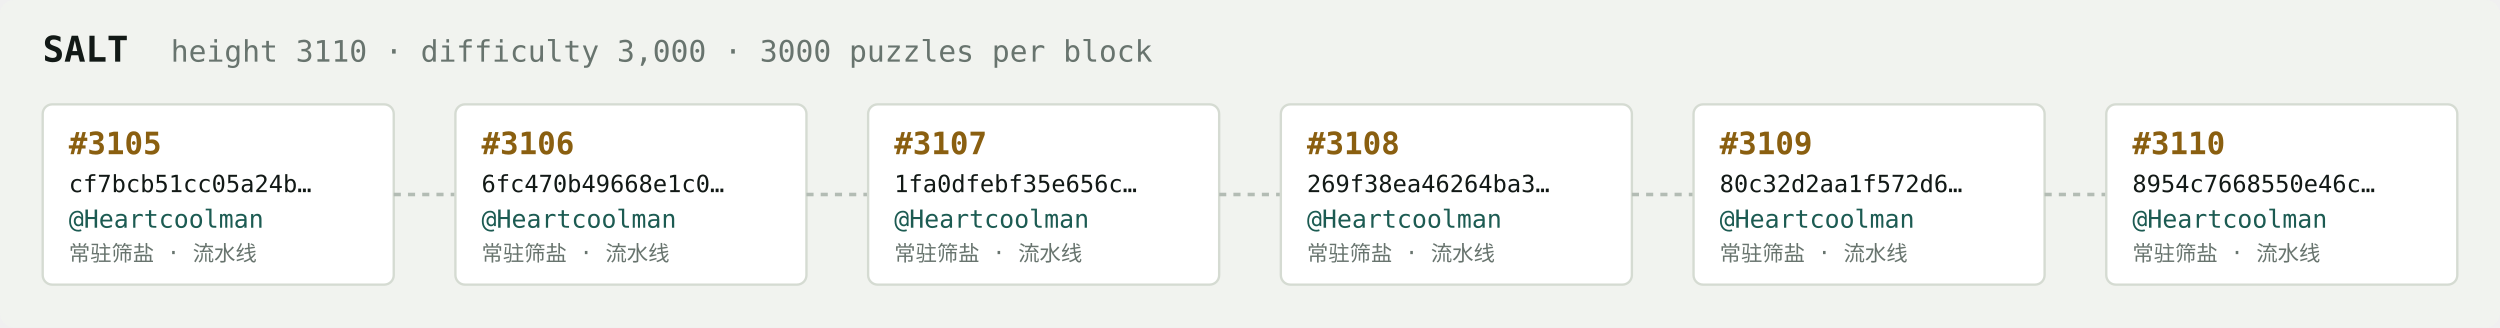
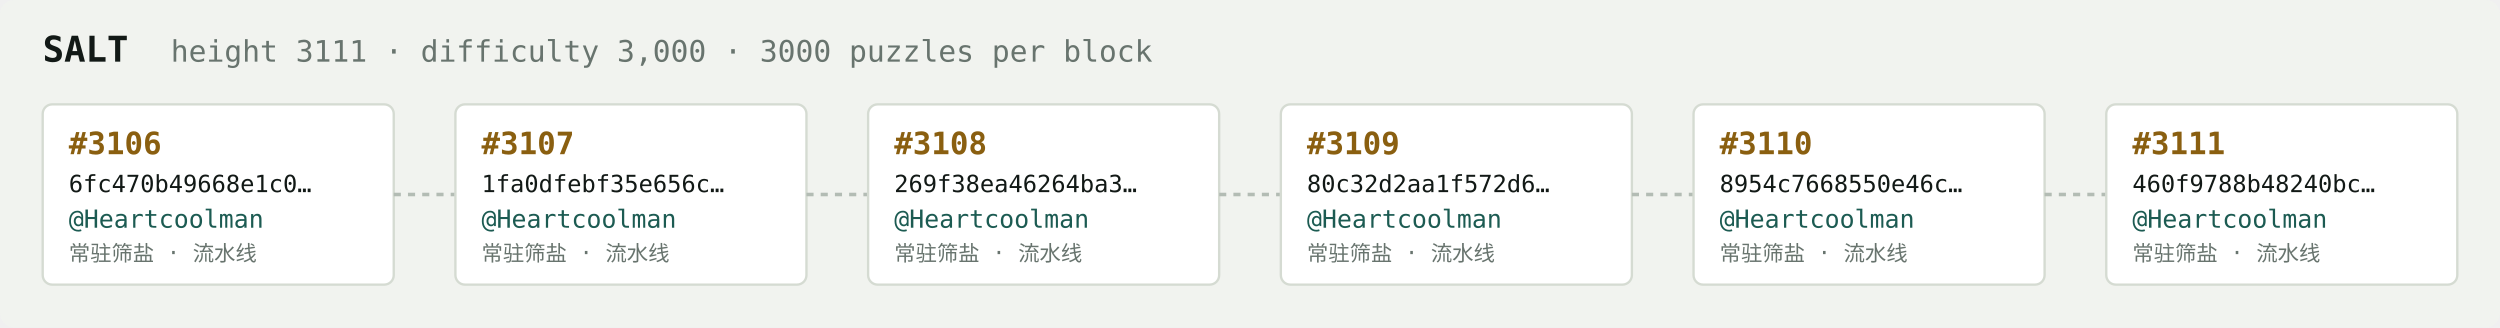
<svg xmlns="http://www.w3.org/2000/svg" width="1054" height="138" viewBox="0 0 1054 138" font-family="ui-monospace,SFMono-Regular,Menlo,monospace">
  <rect fill="#f1f3ef" width="1054" height="138" rx="6" />
  <text x="18" y="26" fill="#121916" font-size="15" font-weight="700">SALT</text>
-   <text x="72" y="26" fill="#68746e" font-size="12.5">height 3110 · difficulty 3,000 · 3000 puzzles per block</text>
+   <text x="72" y="26" fill="#68746e" font-size="12.5">height 3111 · difficulty 3,000 · 3000 puzzles per block</text>
  <rect x="18" y="44" width="148" height="76" rx="4" fill="#ffffff" stroke="#d5dbd2" stroke-width="1" />
-   <text x="29" y="65" fill="#8a5f10" font-size="13" font-weight="700">#3105</text>
-   <text x="29" y="81" fill="#121916" font-size="10">cf7bcb51cc05a24b…</text>
+   <text x="29" y="65" fill="#8a5f10" font-size="13" font-weight="700">#3106</text>
+   <text x="29" y="81" fill="#121916" font-size="10">6fc470b49668e1c0…</text>
  <text x="29" y="96" fill="#1c5b52" font-size="10.5">@Heartcoolman</text>
  <text x="29" y="110" fill="#68746e" font-size="9">常驻筛盐 · 流水线</text>
  <line x1="166" y1="82.0" x2="192" y2="82.0" stroke="#b3bcb4" stroke-width="1.5" stroke-dasharray="3 3" />
  <rect x="192" y="44" width="148" height="76" rx="4" fill="#ffffff" stroke="#d5dbd2" stroke-width="1" />
-   <text x="203" y="65" fill="#8a5f10" font-size="13" font-weight="700">#3106</text>
-   <text x="203" y="81" fill="#121916" font-size="10">6fc470b49668e1c0…</text>
+   <text x="203" y="65" fill="#8a5f10" font-size="13" font-weight="700">#3107</text>
+   <text x="203" y="81" fill="#121916" font-size="10">1fa0dfebf35e656c…</text>
  <text x="203" y="96" fill="#1c5b52" font-size="10.5">@Heartcoolman</text>
  <text x="203" y="110" fill="#68746e" font-size="9">常驻筛盐 · 流水线</text>
  <line x1="340" y1="82.0" x2="366" y2="82.0" stroke="#b3bcb4" stroke-width="1.5" stroke-dasharray="3 3" />
  <rect x="366" y="44" width="148" height="76" rx="4" fill="#ffffff" stroke="#d5dbd2" stroke-width="1" />
-   <text x="377" y="65" fill="#8a5f10" font-size="13" font-weight="700">#3107</text>
-   <text x="377" y="81" fill="#121916" font-size="10">1fa0dfebf35e656c…</text>
+   <text x="377" y="65" fill="#8a5f10" font-size="13" font-weight="700">#3108</text>
+   <text x="377" y="81" fill="#121916" font-size="10">269f38ea46264ba3…</text>
  <text x="377" y="96" fill="#1c5b52" font-size="10.5">@Heartcoolman</text>
  <text x="377" y="110" fill="#68746e" font-size="9">常驻筛盐 · 流水线</text>
  <line x1="514" y1="82.0" x2="540" y2="82.0" stroke="#b3bcb4" stroke-width="1.5" stroke-dasharray="3 3" />
  <rect x="540" y="44" width="148" height="76" rx="4" fill="#ffffff" stroke="#d5dbd2" stroke-width="1" />
-   <text x="551" y="65" fill="#8a5f10" font-size="13" font-weight="700">#3108</text>
-   <text x="551" y="81" fill="#121916" font-size="10">269f38ea46264ba3…</text>
+   <text x="551" y="65" fill="#8a5f10" font-size="13" font-weight="700">#3109</text>
+   <text x="551" y="81" fill="#121916" font-size="10">80c32d2aa1f572d6…</text>
  <text x="551" y="96" fill="#1c5b52" font-size="10.5">@Heartcoolman</text>
  <text x="551" y="110" fill="#68746e" font-size="9">常驻筛盐 · 流水线</text>
  <line x1="688" y1="82.0" x2="714" y2="82.0" stroke="#b3bcb4" stroke-width="1.5" stroke-dasharray="3 3" />
  <rect x="714" y="44" width="148" height="76" rx="4" fill="#ffffff" stroke="#d5dbd2" stroke-width="1" />
-   <text x="725" y="65" fill="#8a5f10" font-size="13" font-weight="700">#3109</text>
-   <text x="725" y="81" fill="#121916" font-size="10">80c32d2aa1f572d6…</text>
+   <text x="725" y="65" fill="#8a5f10" font-size="13" font-weight="700">#3110</text>
+   <text x="725" y="81" fill="#121916" font-size="10">8954c7668550e46c…</text>
  <text x="725" y="96" fill="#1c5b52" font-size="10.5">@Heartcoolman</text>
  <text x="725" y="110" fill="#68746e" font-size="9">常驻筛盐 · 流水线</text>
  <line x1="862" y1="82.0" x2="888" y2="82.0" stroke="#b3bcb4" stroke-width="1.5" stroke-dasharray="3 3" />
  <rect x="888" y="44" width="148" height="76" rx="4" fill="#ffffff" stroke="#d5dbd2" stroke-width="1" />
-   <text x="899" y="65" fill="#8a5f10" font-size="13" font-weight="700">#3110</text>
-   <text x="899" y="81" fill="#121916" font-size="10">8954c7668550e46c…</text>
+   <text x="899" y="65" fill="#8a5f10" font-size="13" font-weight="700">#3111</text>
+   <text x="899" y="81" fill="#121916" font-size="10">460f9788b48240bc…</text>
  <text x="899" y="96" fill="#1c5b52" font-size="10.5">@Heartcoolman</text>
  <text x="899" y="110" fill="#68746e" font-size="9">常驻筛盐 · 流水线</text>
</svg>
